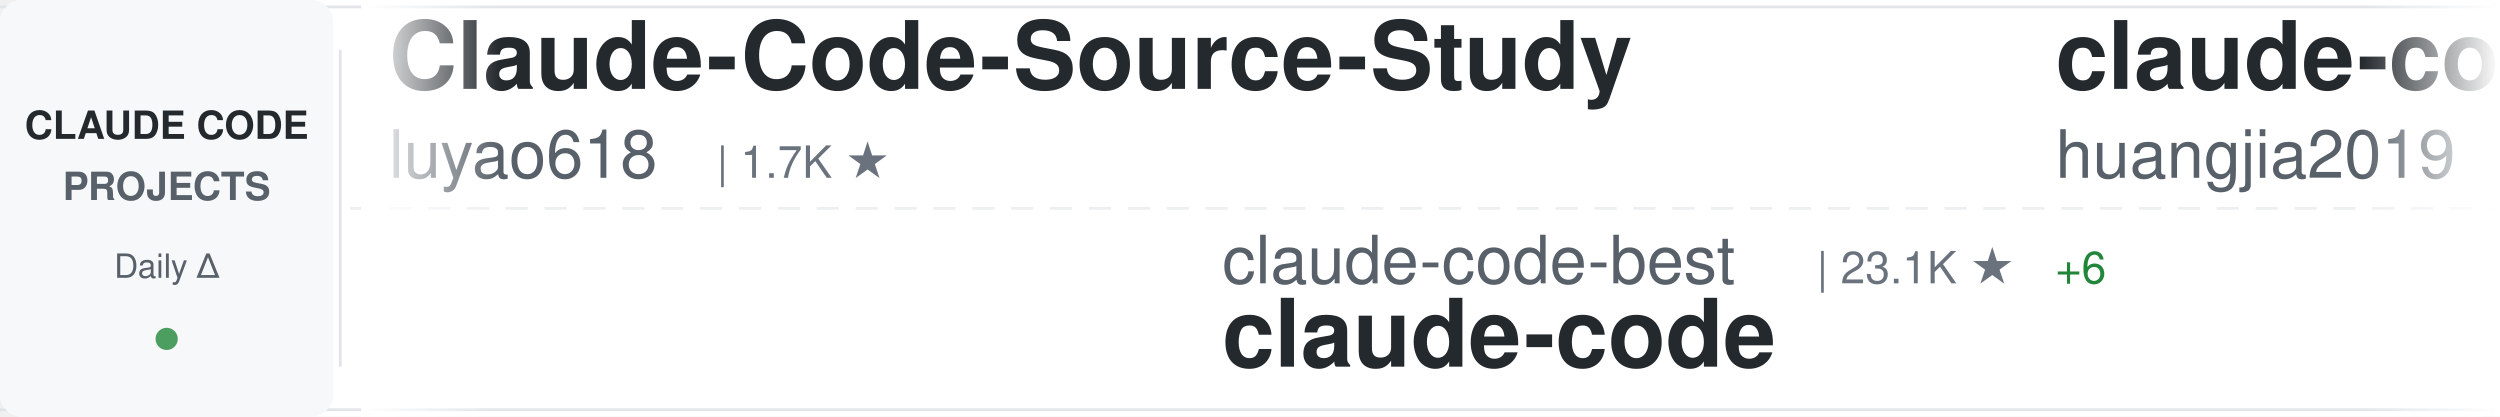
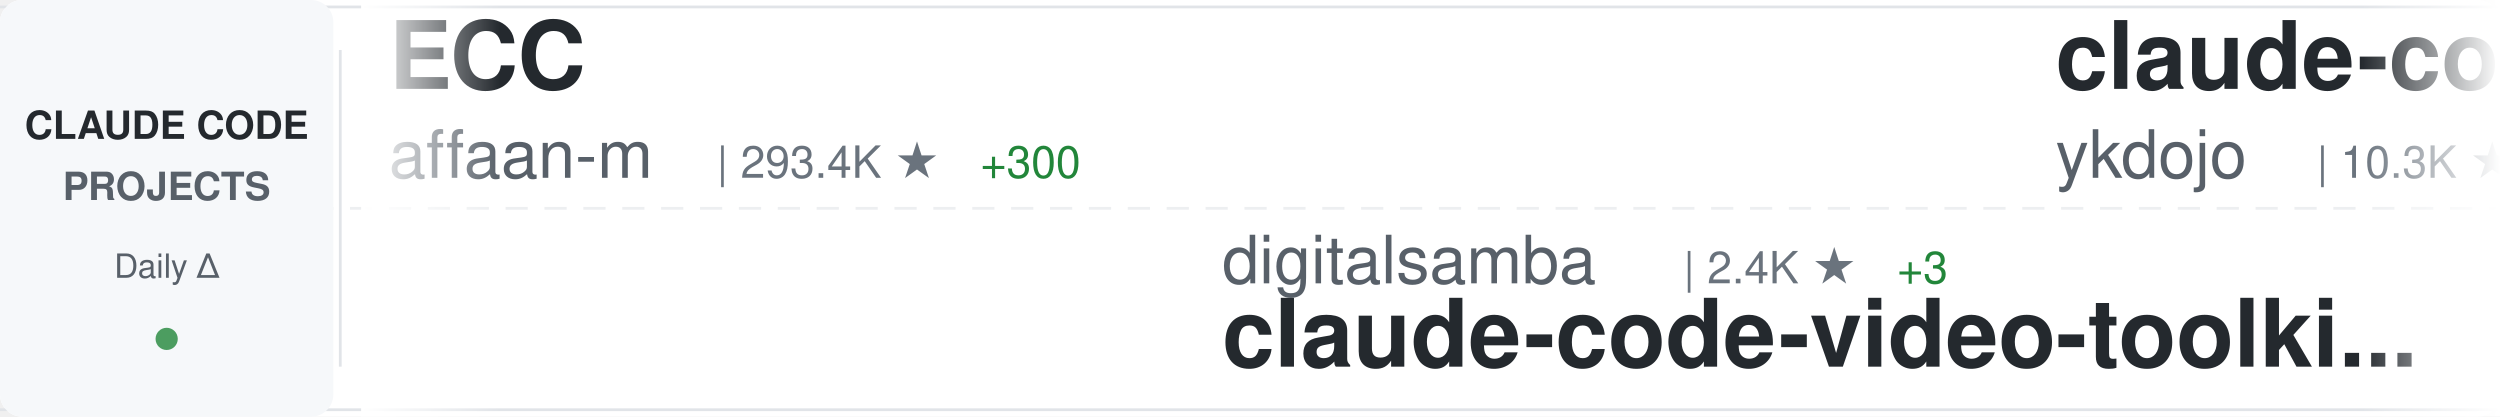
<svg xmlns="http://www.w3.org/2000/svg" width="900" height="150">
  <defs>
    <linearGradient id="awesomeLeftFade" x1="0%" y1="0%" x2="100%" y2="0%">
      <stop offset="0%" style="stop-color:#ffffff;stop-opacity:1" />
      <stop offset="100%" style="stop-color:#ffffff;stop-opacity:0" />
    </linearGradient>
    <linearGradient id="awesomeRightFade" x1="0%" y1="0%" x2="100%" y2="0%">
      <stop offset="0%" style="stop-color:#ffffff;stop-opacity:0" />
      <stop offset="100%" style="stop-color:#ffffff;stop-opacity:1" />
    </linearGradient>
  </defs>
  <rect width="900" height="150" fill="#ffffff" rx="8" />
  <rect x="0" y="2" width="900" height="1" fill="#e1e4e8" />
  <rect x="0" y="147" width="900" height="1" fill="#e1e4e8" />
  <line x1="0" y1="75" x2="900" y2="75" stroke="#e1e4e8" stroke-width="1" stroke-dasharray="8 6" opacity="0.6" />
  <rect x="0" y="0" width="120" height="150" fill="#f6f8fa" rx="8" />
  <text x="60" y="50" font-family="-apple-system, BlinkMacSystemFont, 'Segoe UI', Helvetica, Arial, sans-serif" font-size="14" font-weight="600" fill="#24292e" text-anchor="middle">CLAUDE CODE</text>
  <text x="60" y="72" font-family="-apple-system, BlinkMacSystemFont, 'Segoe UI', Helvetica, Arial, sans-serif" font-size="14" font-weight="600" fill="#586069" text-anchor="middle">PROJECTS</text>
  <text x="60" y="100" font-family="-apple-system, BlinkMacSystemFont, 'Segoe UI', Helvetica, Arial, sans-serif" font-size="12" font-weight="500" fill="#586069" text-anchor="middle">Daily Δ</text>
  <circle cx="60" cy="122" r="4" fill="#22863a" opacity="0.8" />
  <rect x="122" y="18" width="1" height="114" fill="#e1e4e8" />
  <clipPath id="awesomeTickerClip">
    <rect x="130" y="0" width="770" height="150" />
  </clipPath>
  <g clip-path="url(#awesomeTickerClip)">
    <g id="awesomeTickerItems">
      <animateTransform attributeName="transform" attributeType="XML" type="translate" from="0 0" to="-3000 0" dur="54s" repeatCount="indefinite" />
      <g transform="translate(0, 0)">
-         <text x="140" y="32" font-family="-apple-system, BlinkMacSystemFont, 'Segoe UI', Helvetica, Arial, sans-serif" font-size="34" font-weight="600" fill="#24292e">Claude-Code-Source-Study</text>
-         <text x="140" y="64" font-family="-apple-system, BlinkMacSystemFont, 'Segoe UI', Helvetica, Arial, sans-serif" font-size="24" font-weight="400" fill="#586069">luyao618</text>
-         <text x="258" y="64" font-family="-apple-system, BlinkMacSystemFont, 'Segoe UI', Helvetica, Arial, sans-serif" font-size="16" font-weight="500" fill="#6a737d">| 1.7K ★</text>
+         <text x="140" y="32" font-family="-apple-system, BlinkMacSystemFont, 'Segoe UI', Helvetica, Arial, sans-serif" font-size="34" font-weight="600" fill="#24292e">ECC</text>
+         <text x="140" y="64" font-family="-apple-system, BlinkMacSystemFont, 'Segoe UI', Helvetica, Arial, sans-serif" font-size="24" font-weight="400" fill="#586069">affaan-m</text>
+         <text x="258" y="64" font-family="-apple-system, BlinkMacSystemFont, 'Segoe UI', Helvetica, Arial, sans-serif" font-size="16" font-weight="500" fill="#6a737d">| 293.4K ★</text>
+         <text x="353" y="64" font-family="-apple-system, BlinkMacSystemFont, 'Segoe UI', Helvetica, Arial, sans-serif" font-size="16" font-weight="500" fill="#22863a"> +300</text>
      </g>
      <g transform="translate(300, 0)">
-         <text x="140" y="102" font-family="-apple-system, BlinkMacSystemFont, 'Segoe UI', Helvetica, Arial, sans-serif" font-size="24" font-weight="400" fill="#586069">claude-code-best</text>
-         <text x="354" y="102" font-family="-apple-system, BlinkMacSystemFont, 'Segoe UI', Helvetica, Arial, sans-serif" font-size="16" font-weight="500" fill="#6a737d">| 23.1K ★</text>
-         <text x="440" y="102" font-family="-apple-system, BlinkMacSystemFont, 'Segoe UI', Helvetica, Arial, sans-serif" font-size="16" font-weight="500" fill="#22863a"> +6</text>
-         <text x="140" y="132" font-family="-apple-system, BlinkMacSystemFont, 'Segoe UI', Helvetica, Arial, sans-serif" font-size="34" font-weight="600" fill="#24292e">claude-code</text>
+         <text x="140" y="102" font-family="-apple-system, BlinkMacSystemFont, 'Segoe UI', Helvetica, Arial, sans-serif" font-size="24" font-weight="400" fill="#586069">digitalsamba</text>
+         <text x="306" y="102" font-family="-apple-system, BlinkMacSystemFont, 'Segoe UI', Helvetica, Arial, sans-serif" font-size="16" font-weight="500" fill="#6a737d">| 2.4K ★</text>
+         <text x="383" y="102" font-family="-apple-system, BlinkMacSystemFont, 'Segoe UI', Helvetica, Arial, sans-serif" font-size="16" font-weight="500" fill="#22863a"> +3</text>
+         <text x="140" y="132" font-family="-apple-system, BlinkMacSystemFont, 'Segoe UI', Helvetica, Arial, sans-serif" font-size="34" font-weight="600" fill="#24292e">claude-code-video-toolki...</text>
      </g>
      <g transform="translate(600, 0)">
-         <text x="140" y="32" font-family="-apple-system, BlinkMacSystemFont, 'Segoe UI', Helvetica, Arial, sans-serif" font-size="34" font-weight="600" fill="#24292e">claude-code-engineering</text>
-         <text x="140" y="64" font-family="-apple-system, BlinkMacSystemFont, 'Segoe UI', Helvetica, Arial, sans-serif" font-size="24" font-weight="400" fill="#586069">huangjia2019</text>
-         <text x="306" y="64" font-family="-apple-system, BlinkMacSystemFont, 'Segoe UI', Helvetica, Arial, sans-serif" font-size="16" font-weight="500" fill="#6a737d">| 1.1K ★</text>
+         <text x="140" y="32" font-family="-apple-system, BlinkMacSystemFont, 'Segoe UI', Helvetica, Arial, sans-serif" font-size="34" font-weight="600" fill="#24292e">claude-code-tips</text>
+         <text x="140" y="64" font-family="-apple-system, BlinkMacSystemFont, 'Segoe UI', Helvetica, Arial, sans-serif" font-size="24" font-weight="400" fill="#586069">ykdojo</text>
+         <text x="234" y="64" font-family="-apple-system, BlinkMacSystemFont, 'Segoe UI', Helvetica, Arial, sans-serif" font-size="16" font-weight="500" fill="#6a737d">| 10.3K ★</text>
+         <text x="320" y="64" font-family="-apple-system, BlinkMacSystemFont, 'Segoe UI', Helvetica, Arial, sans-serif" font-size="16" font-weight="500" fill="#22863a"> +3</text>
      </g>
      <g transform="translate(900, 0)">
-         <text x="140" y="102" font-family="-apple-system, BlinkMacSystemFont, 'Segoe UI', Helvetica, Arial, sans-serif" font-size="24" font-weight="400" fill="#586069">Pimzino</text>
-         <text x="246" y="102" font-family="-apple-system, BlinkMacSystemFont, 'Segoe UI', Helvetica, Arial, sans-serif" font-size="16" font-weight="500" fill="#6a737d">| 3.9K ★</text>
-         <text x="140" y="132" font-family="-apple-system, BlinkMacSystemFont, 'Segoe UI', Helvetica, Arial, sans-serif" font-size="34" font-weight="600" fill="#24292e">claude-code-spec-workflo...</text>
+         <text x="140" y="102" font-family="-apple-system, BlinkMacSystemFont, 'Segoe UI', Helvetica, Arial, sans-serif" font-size="24" font-weight="400" fill="#586069">Donchitos</text>
+         <text x="270" y="102" font-family="-apple-system, BlinkMacSystemFont, 'Segoe UI', Helvetica, Arial, sans-serif" font-size="16" font-weight="500" fill="#6a737d">| 30.4K ★</text>
+         <text x="356" y="102" font-family="-apple-system, BlinkMacSystemFont, 'Segoe UI', Helvetica, Arial, sans-serif" font-size="16" font-weight="500" fill="#22863a"> +398</text>
+         <text x="140" y="132" font-family="-apple-system, BlinkMacSystemFont, 'Segoe UI', Helvetica, Arial, sans-serif" font-size="34" font-weight="600" fill="#24292e">Claude-Code-Game-Studios</text>
      </g>
      <g transform="translate(1200, 0)">
-         <text x="140" y="32" font-family="-apple-system, BlinkMacSystemFont, 'Segoe UI', Helvetica, Arial, sans-serif" font-size="34" font-weight="600" fill="#24292e">claude-code</text>
-         <text x="140" y="64" font-family="-apple-system, BlinkMacSystemFont, 'Segoe UI', Helvetica, Arial, sans-serif" font-size="24" font-weight="400" fill="#586069">tanbiralam</text>
-         <text x="282" y="64" font-family="-apple-system, BlinkMacSystemFont, 'Segoe UI', Helvetica, Arial, sans-serif" font-size="16" font-weight="500" fill="#6a737d">| 2.3K ★</text>
-       </g>
-       <g transform="translate(1500, 0)">
-         <text x="140" y="102" font-family="-apple-system, BlinkMacSystemFont, 'Segoe UI', Helvetica, Arial, sans-serif" font-size="24" font-weight="400" fill="#586069">alejandrobalderas</text>
-         <text x="366" y="102" font-family="-apple-system, BlinkMacSystemFont, 'Segoe UI', Helvetica, Arial, sans-serif" font-size="16" font-weight="500" fill="#6a737d">| 3.0K ★</text>
-         <text x="443" y="102" font-family="-apple-system, BlinkMacSystemFont, 'Segoe UI', Helvetica, Arial, sans-serif" font-size="16" font-weight="500" fill="#22863a"> +1</text>
-         <text x="140" y="132" font-family="-apple-system, BlinkMacSystemFont, 'Segoe UI', Helvetica, Arial, sans-serif" font-size="34" font-weight="600" fill="#24292e">claude-code-from-source</text>
-       </g>
-       <g transform="translate(1800, 0)">
-         <text x="140" y="32" font-family="-apple-system, BlinkMacSystemFont, 'Segoe UI', Helvetica, Arial, sans-serif" font-size="34" font-weight="600" fill="#24292e">claude-code-action</text>
-         <text x="140" y="64" font-family="-apple-system, BlinkMacSystemFont, 'Segoe UI', Helvetica, Arial, sans-serif" font-size="24" font-weight="400" fill="#586069">anthropics</text>
-         <text x="282" y="64" font-family="-apple-system, BlinkMacSystemFont, 'Segoe UI', Helvetica, Arial, sans-serif" font-size="16" font-weight="500" fill="#6a737d">| 9.7K ★</text>
-         <text x="359" y="64" font-family="-apple-system, BlinkMacSystemFont, 'Segoe UI', Helvetica, Arial, sans-serif" font-size="16" font-weight="500" fill="#22863a"> +2</text>
-       </g>
-       <g transform="translate(2100, 0)">
-         <text x="140" y="102" font-family="-apple-system, BlinkMacSystemFont, 'Segoe UI', Helvetica, Arial, sans-serif" font-size="24" font-weight="400" fill="#586069">zstmfhy</text>
-         <text x="246" y="102" font-family="-apple-system, BlinkMacSystemFont, 'Segoe UI', Helvetica, Arial, sans-serif" font-size="16" font-weight="500" fill="#6a737d">| 188 ★</text>
-         <text x="140" y="132" font-family="-apple-system, BlinkMacSystemFont, 'Segoe UI', Helvetica, Arial, sans-serif" font-size="34" font-weight="600" fill="#24292e">Claude-code</text>
-       </g>
-       <g transform="translate(2400, 0)">
        <text x="140" y="32" font-family="-apple-system, BlinkMacSystemFont, 'Segoe UI', Helvetica, Arial, sans-serif" font-size="34" font-weight="600" fill="#24292e">claude-code-best-practic...</text>
        <text x="140" y="64" font-family="-apple-system, BlinkMacSystemFont, 'Segoe UI', Helvetica, Arial, sans-serif" font-size="24" font-weight="400" fill="#586069">shanraisshan</text>
        <text x="306" y="64" font-family="-apple-system, BlinkMacSystemFont, 'Segoe UI', Helvetica, Arial, sans-serif" font-size="16" font-weight="500" fill="#6a737d">| 68.3K ★</text>
-         <text x="392" y="64" font-family="-apple-system, BlinkMacSystemFont, 'Segoe UI', Helvetica, Arial, sans-serif" font-size="16" font-weight="500" fill="#22863a"> +7</text>
+         <text x="392" y="64" font-family="-apple-system, BlinkMacSystemFont, 'Segoe UI', Helvetica, Arial, sans-serif" font-size="16" font-weight="500" fill="#22863a"> +9</text>
+       </g>
+       <g transform="translate(1500, 0)">
+         <text x="140" y="102" font-family="-apple-system, BlinkMacSystemFont, 'Segoe UI', Helvetica, Arial, sans-serif" font-size="24" font-weight="400" fill="#586069">JrCx7scC</text>
+         <text x="258" y="102" font-family="-apple-system, BlinkMacSystemFont, 'Segoe UI', Helvetica, Arial, sans-serif" font-size="16" font-weight="500" fill="#6a737d">| 375 ★</text>
+         <text x="140" y="132" font-family="-apple-system, BlinkMacSystemFont, 'Segoe UI', Helvetica, Arial, sans-serif" font-size="34" font-weight="600" fill="#24292e">claude-code-source</text>
+       </g>
+       <g transform="translate(1800, 0)">
+         <text x="140" y="32" font-family="-apple-system, BlinkMacSystemFont, 'Segoe UI', Helvetica, Arial, sans-serif" font-size="34" font-weight="600" fill="#24292e">claude-code-source-build</text>
+         <text x="140" y="64" font-family="-apple-system, BlinkMacSystemFont, 'Segoe UI', Helvetica, Arial, sans-serif" font-size="24" font-weight="400" fill="#586069">andrew-kramer-inno</text>
+         <text x="378" y="64" font-family="-apple-system, BlinkMacSystemFont, 'Segoe UI', Helvetica, Arial, sans-serif" font-size="16" font-weight="500" fill="#6a737d">| 594 ★</text>
+       </g>
+       <g transform="translate(2100, 0)">
+         <text x="140" y="102" font-family="-apple-system, BlinkMacSystemFont, 'Segoe UI', Helvetica, Arial, sans-serif" font-size="24" font-weight="400" fill="#586069">musistudio</text>
+         <text x="282" y="102" font-family="-apple-system, BlinkMacSystemFont, 'Segoe UI', Helvetica, Arial, sans-serif" font-size="16" font-weight="500" fill="#6a737d">| 37.9K ★</text>
+         <text x="368" y="102" font-family="-apple-system, BlinkMacSystemFont, 'Segoe UI', Helvetica, Arial, sans-serif" font-size="16" font-weight="500" fill="#22863a"> +3</text>
+         <text x="140" y="132" font-family="-apple-system, BlinkMacSystemFont, 'Segoe UI', Helvetica, Arial, sans-serif" font-size="34" font-weight="600" fill="#24292e">claude-code-router</text>
+       </g>
+       <g transform="translate(2400, 0)">
+         <text x="140" y="32" font-family="-apple-system, BlinkMacSystemFont, 'Segoe UI', Helvetica, Arial, sans-serif" font-size="34" font-weight="600" fill="#24292e">claude-code</text>
+         <text x="140" y="64" font-family="-apple-system, BlinkMacSystemFont, 'Segoe UI', Helvetica, Arial, sans-serif" font-size="24" font-weight="400" fill="#586069">xorespesp</text>
+         <text x="270" y="64" font-family="-apple-system, BlinkMacSystemFont, 'Segoe UI', Helvetica, Arial, sans-serif" font-size="16" font-weight="500" fill="#6a737d">| 229 ★</text>
      </g>
      <g transform="translate(2700, 0)">
-         <text x="140" y="102" font-family="-apple-system, BlinkMacSystemFont, 'Segoe UI', Helvetica, Arial, sans-serif" font-size="24" font-weight="400" fill="#586069">edmund-io</text>
-         <text x="270" y="102" font-family="-apple-system, BlinkMacSystemFont, 'Segoe UI', Helvetica, Arial, sans-serif" font-size="16" font-weight="500" fill="#6a737d">| 1.5K ★</text>
-         <text x="140" y="132" font-family="-apple-system, BlinkMacSystemFont, 'Segoe UI', Helvetica, Arial, sans-serif" font-size="34" font-weight="600" fill="#24292e">edmunds-claude-code</text>
+         <text x="140" y="102" font-family="-apple-system, BlinkMacSystemFont, 'Segoe UI', Helvetica, Arial, sans-serif" font-size="24" font-weight="400" fill="#586069">jarmuine</text>
+         <text x="258" y="102" font-family="-apple-system, BlinkMacSystemFont, 'Segoe UI', Helvetica, Arial, sans-serif" font-size="16" font-weight="500" fill="#6a737d">| 2.3K ★</text>
+         <text x="140" y="132" font-family="-apple-system, BlinkMacSystemFont, 'Segoe UI', Helvetica, Arial, sans-serif" font-size="34" font-weight="600" fill="#24292e">claude-code</text>
      </g>
      <g transform="translate(3000, 0)">
-         <text x="140" y="32" font-family="-apple-system, BlinkMacSystemFont, 'Segoe UI', Helvetica, Arial, sans-serif" font-size="34" font-weight="600" fill="#24292e">Claude-Code-Source-Study</text>
-         <text x="140" y="64" font-family="-apple-system, BlinkMacSystemFont, 'Segoe UI', Helvetica, Arial, sans-serif" font-size="24" font-weight="400" fill="#586069">luyao618</text>
-         <text x="258" y="64" font-family="-apple-system, BlinkMacSystemFont, 'Segoe UI', Helvetica, Arial, sans-serif" font-size="16" font-weight="500" fill="#6a737d">| 1.7K ★</text>
+         <text x="140" y="32" font-family="-apple-system, BlinkMacSystemFont, 'Segoe UI', Helvetica, Arial, sans-serif" font-size="34" font-weight="600" fill="#24292e">ECC</text>
+         <text x="140" y="64" font-family="-apple-system, BlinkMacSystemFont, 'Segoe UI', Helvetica, Arial, sans-serif" font-size="24" font-weight="400" fill="#586069">affaan-m</text>
+         <text x="258" y="64" font-family="-apple-system, BlinkMacSystemFont, 'Segoe UI', Helvetica, Arial, sans-serif" font-size="16" font-weight="500" fill="#6a737d">| 293.4K ★</text>
+         <text x="353" y="64" font-family="-apple-system, BlinkMacSystemFont, 'Segoe UI', Helvetica, Arial, sans-serif" font-size="16" font-weight="500" fill="#22863a"> +300</text>
      </g>
      <g transform="translate(3300, 0)">
-         <text x="140" y="102" font-family="-apple-system, BlinkMacSystemFont, 'Segoe UI', Helvetica, Arial, sans-serif" font-size="24" font-weight="400" fill="#586069">claude-code-best</text>
-         <text x="354" y="102" font-family="-apple-system, BlinkMacSystemFont, 'Segoe UI', Helvetica, Arial, sans-serif" font-size="16" font-weight="500" fill="#6a737d">| 23.1K ★</text>
-         <text x="440" y="102" font-family="-apple-system, BlinkMacSystemFont, 'Segoe UI', Helvetica, Arial, sans-serif" font-size="16" font-weight="500" fill="#22863a"> +6</text>
-         <text x="140" y="132" font-family="-apple-system, BlinkMacSystemFont, 'Segoe UI', Helvetica, Arial, sans-serif" font-size="34" font-weight="600" fill="#24292e">claude-code</text>
+         <text x="140" y="102" font-family="-apple-system, BlinkMacSystemFont, 'Segoe UI', Helvetica, Arial, sans-serif" font-size="24" font-weight="400" fill="#586069">digitalsamba</text>
+         <text x="306" y="102" font-family="-apple-system, BlinkMacSystemFont, 'Segoe UI', Helvetica, Arial, sans-serif" font-size="16" font-weight="500" fill="#6a737d">| 2.4K ★</text>
+         <text x="383" y="102" font-family="-apple-system, BlinkMacSystemFont, 'Segoe UI', Helvetica, Arial, sans-serif" font-size="16" font-weight="500" fill="#22863a"> +3</text>
+         <text x="140" y="132" font-family="-apple-system, BlinkMacSystemFont, 'Segoe UI', Helvetica, Arial, sans-serif" font-size="34" font-weight="600" fill="#24292e">claude-code-video-toolki...</text>
      </g>
      <g transform="translate(3600, 0)">
-         <text x="140" y="32" font-family="-apple-system, BlinkMacSystemFont, 'Segoe UI', Helvetica, Arial, sans-serif" font-size="34" font-weight="600" fill="#24292e">claude-code-engineering</text>
-         <text x="140" y="64" font-family="-apple-system, BlinkMacSystemFont, 'Segoe UI', Helvetica, Arial, sans-serif" font-size="24" font-weight="400" fill="#586069">huangjia2019</text>
-         <text x="306" y="64" font-family="-apple-system, BlinkMacSystemFont, 'Segoe UI', Helvetica, Arial, sans-serif" font-size="16" font-weight="500" fill="#6a737d">| 1.1K ★</text>
+         <text x="140" y="32" font-family="-apple-system, BlinkMacSystemFont, 'Segoe UI', Helvetica, Arial, sans-serif" font-size="34" font-weight="600" fill="#24292e">claude-code-tips</text>
+         <text x="140" y="64" font-family="-apple-system, BlinkMacSystemFont, 'Segoe UI', Helvetica, Arial, sans-serif" font-size="24" font-weight="400" fill="#586069">ykdojo</text>
+         <text x="234" y="64" font-family="-apple-system, BlinkMacSystemFont, 'Segoe UI', Helvetica, Arial, sans-serif" font-size="16" font-weight="500" fill="#6a737d">| 10.3K ★</text>
+         <text x="320" y="64" font-family="-apple-system, BlinkMacSystemFont, 'Segoe UI', Helvetica, Arial, sans-serif" font-size="16" font-weight="500" fill="#22863a"> +3</text>
      </g>
      <g transform="translate(3900, 0)">
-         <text x="140" y="102" font-family="-apple-system, BlinkMacSystemFont, 'Segoe UI', Helvetica, Arial, sans-serif" font-size="24" font-weight="400" fill="#586069">Pimzino</text>
-         <text x="246" y="102" font-family="-apple-system, BlinkMacSystemFont, 'Segoe UI', Helvetica, Arial, sans-serif" font-size="16" font-weight="500" fill="#6a737d">| 3.9K ★</text>
-         <text x="140" y="132" font-family="-apple-system, BlinkMacSystemFont, 'Segoe UI', Helvetica, Arial, sans-serif" font-size="34" font-weight="600" fill="#24292e">claude-code-spec-workflo...</text>
+         <text x="140" y="102" font-family="-apple-system, BlinkMacSystemFont, 'Segoe UI', Helvetica, Arial, sans-serif" font-size="24" font-weight="400" fill="#586069">Donchitos</text>
+         <text x="270" y="102" font-family="-apple-system, BlinkMacSystemFont, 'Segoe UI', Helvetica, Arial, sans-serif" font-size="16" font-weight="500" fill="#6a737d">| 30.4K ★</text>
+         <text x="356" y="102" font-family="-apple-system, BlinkMacSystemFont, 'Segoe UI', Helvetica, Arial, sans-serif" font-size="16" font-weight="500" fill="#22863a"> +398</text>
+         <text x="140" y="132" font-family="-apple-system, BlinkMacSystemFont, 'Segoe UI', Helvetica, Arial, sans-serif" font-size="34" font-weight="600" fill="#24292e">Claude-Code-Game-Studios</text>
      </g>
    </g>
  </g>
  <rect x="130" y="0" width="50" height="150" fill="url(#awesomeLeftFade)" />
  <rect x="850" y="0" width="50" height="150" fill="url(#awesomeRightFade)" />
</svg>
